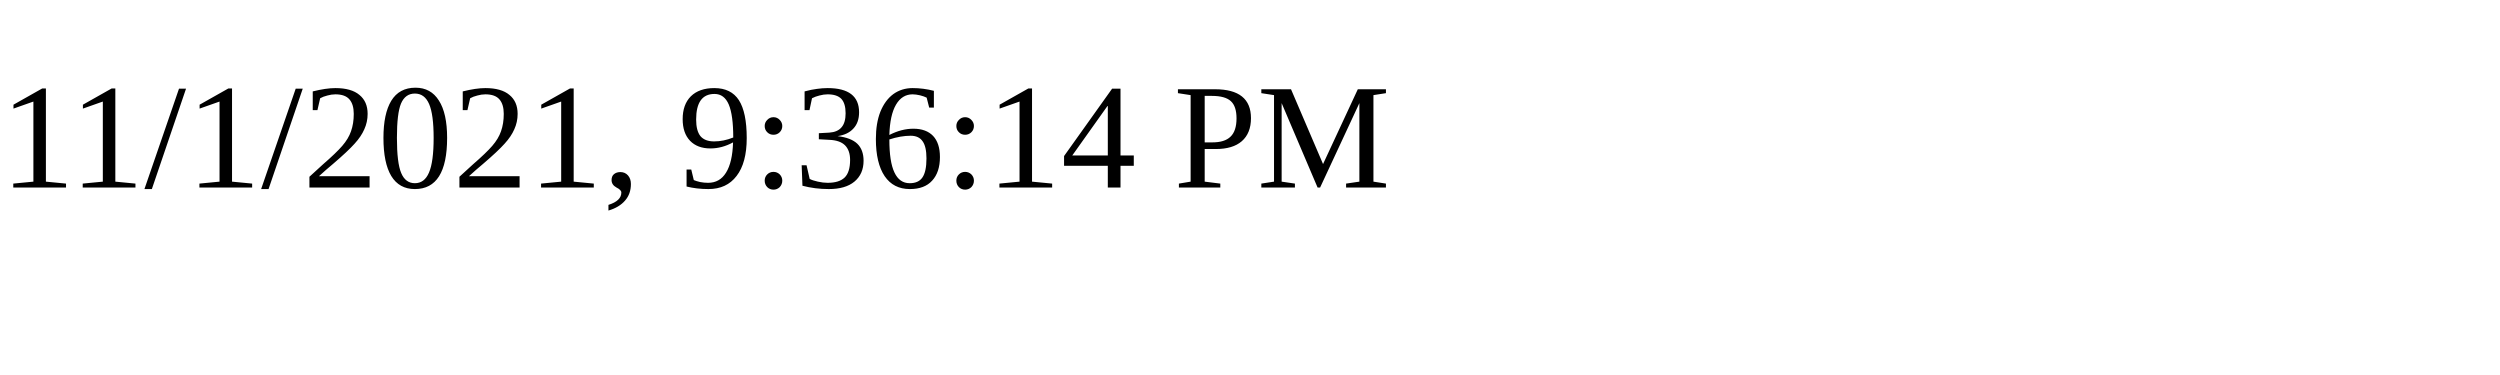
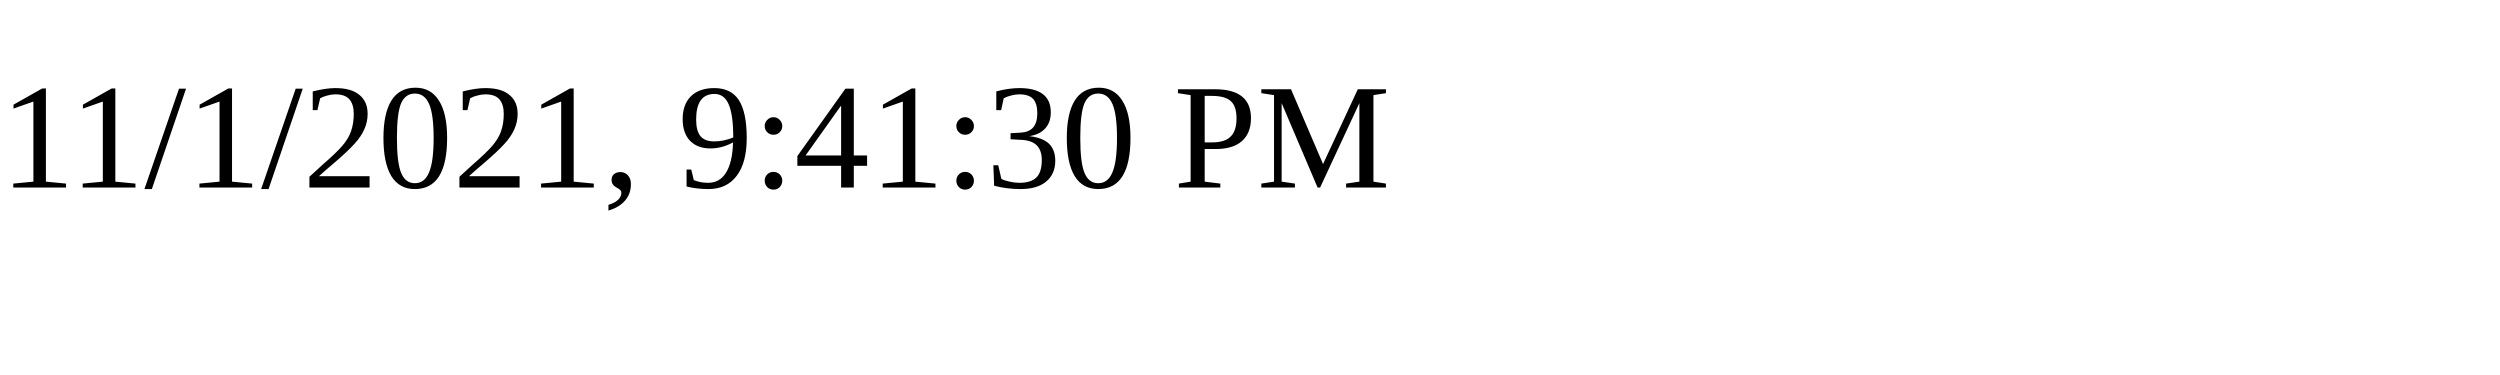
<svg xmlns="http://www.w3.org/2000/svg" height="30" width="200">
-   <text x="0" y="15">11/1/2021, 9:36:14 PM</text>
+   <text x="0" y="15">11/1/2021, 9:41:30 PM</text>
</svg>
